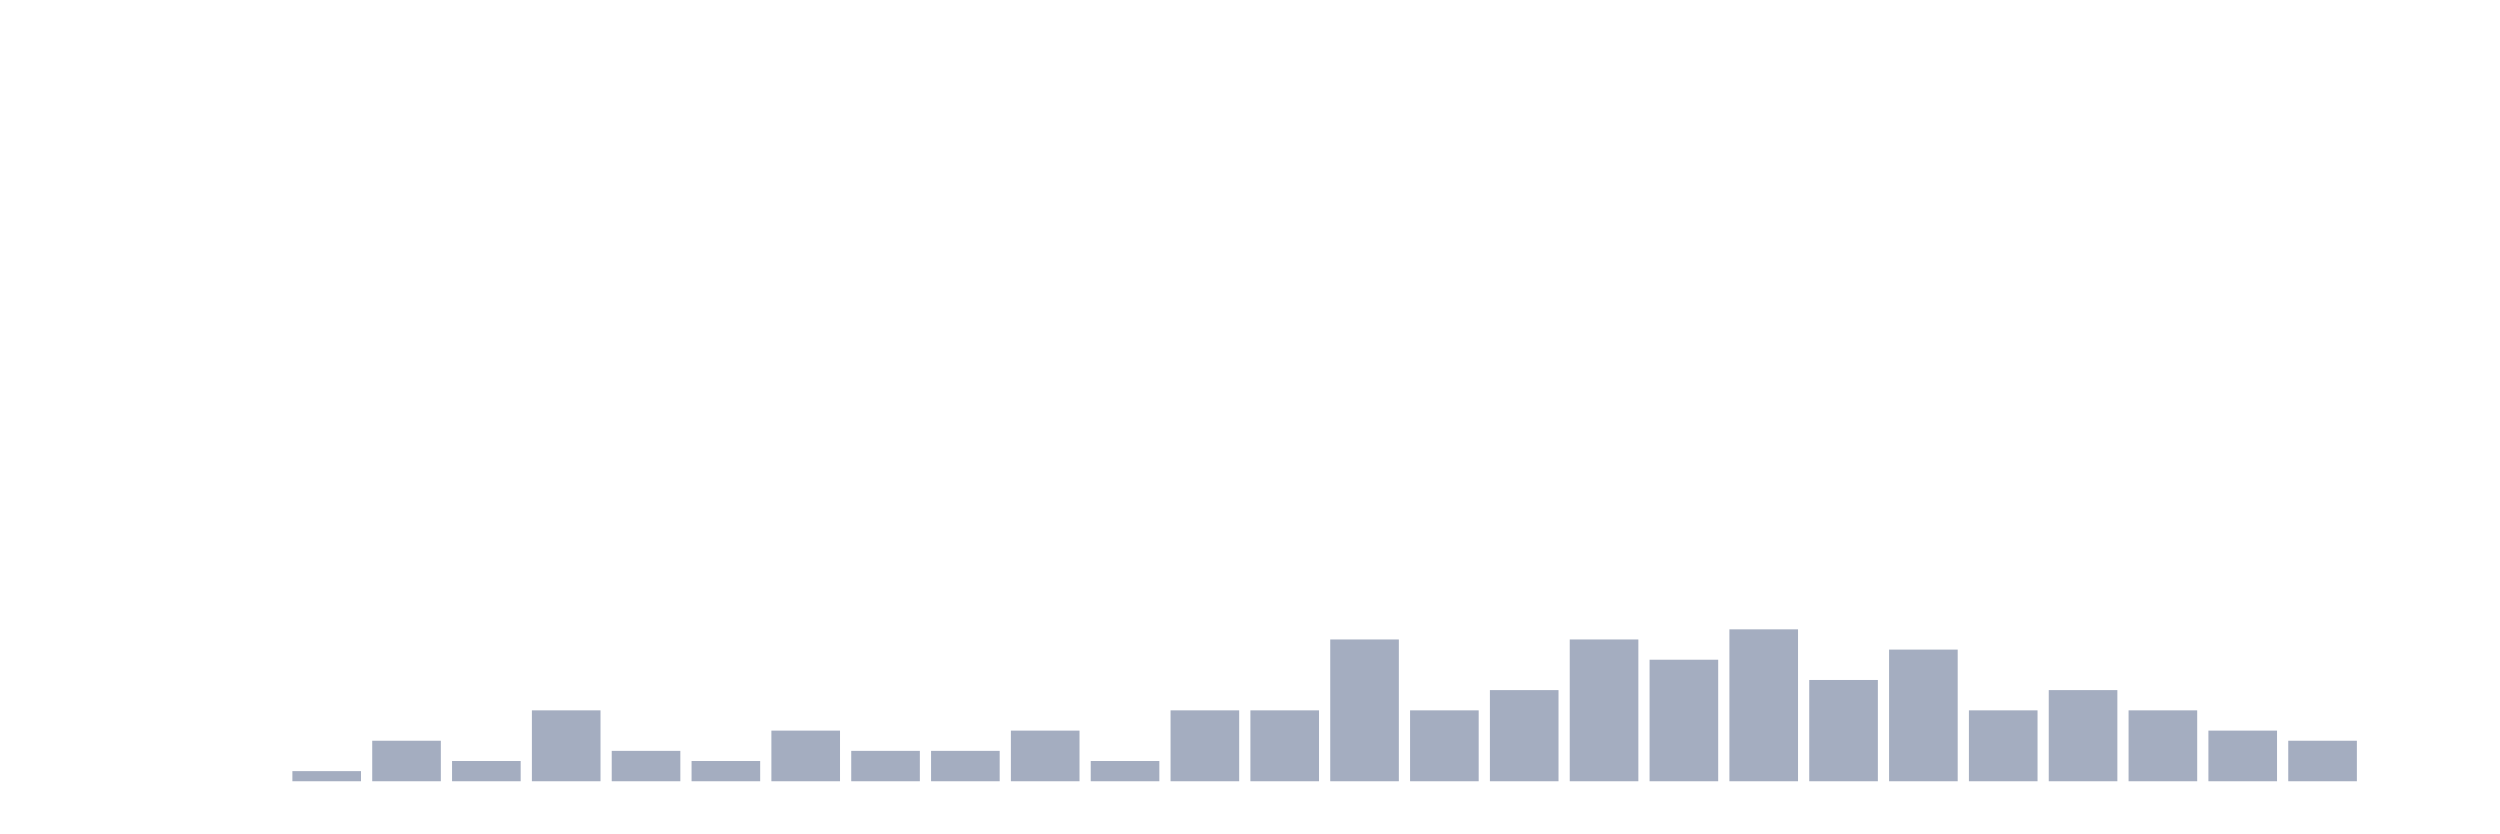
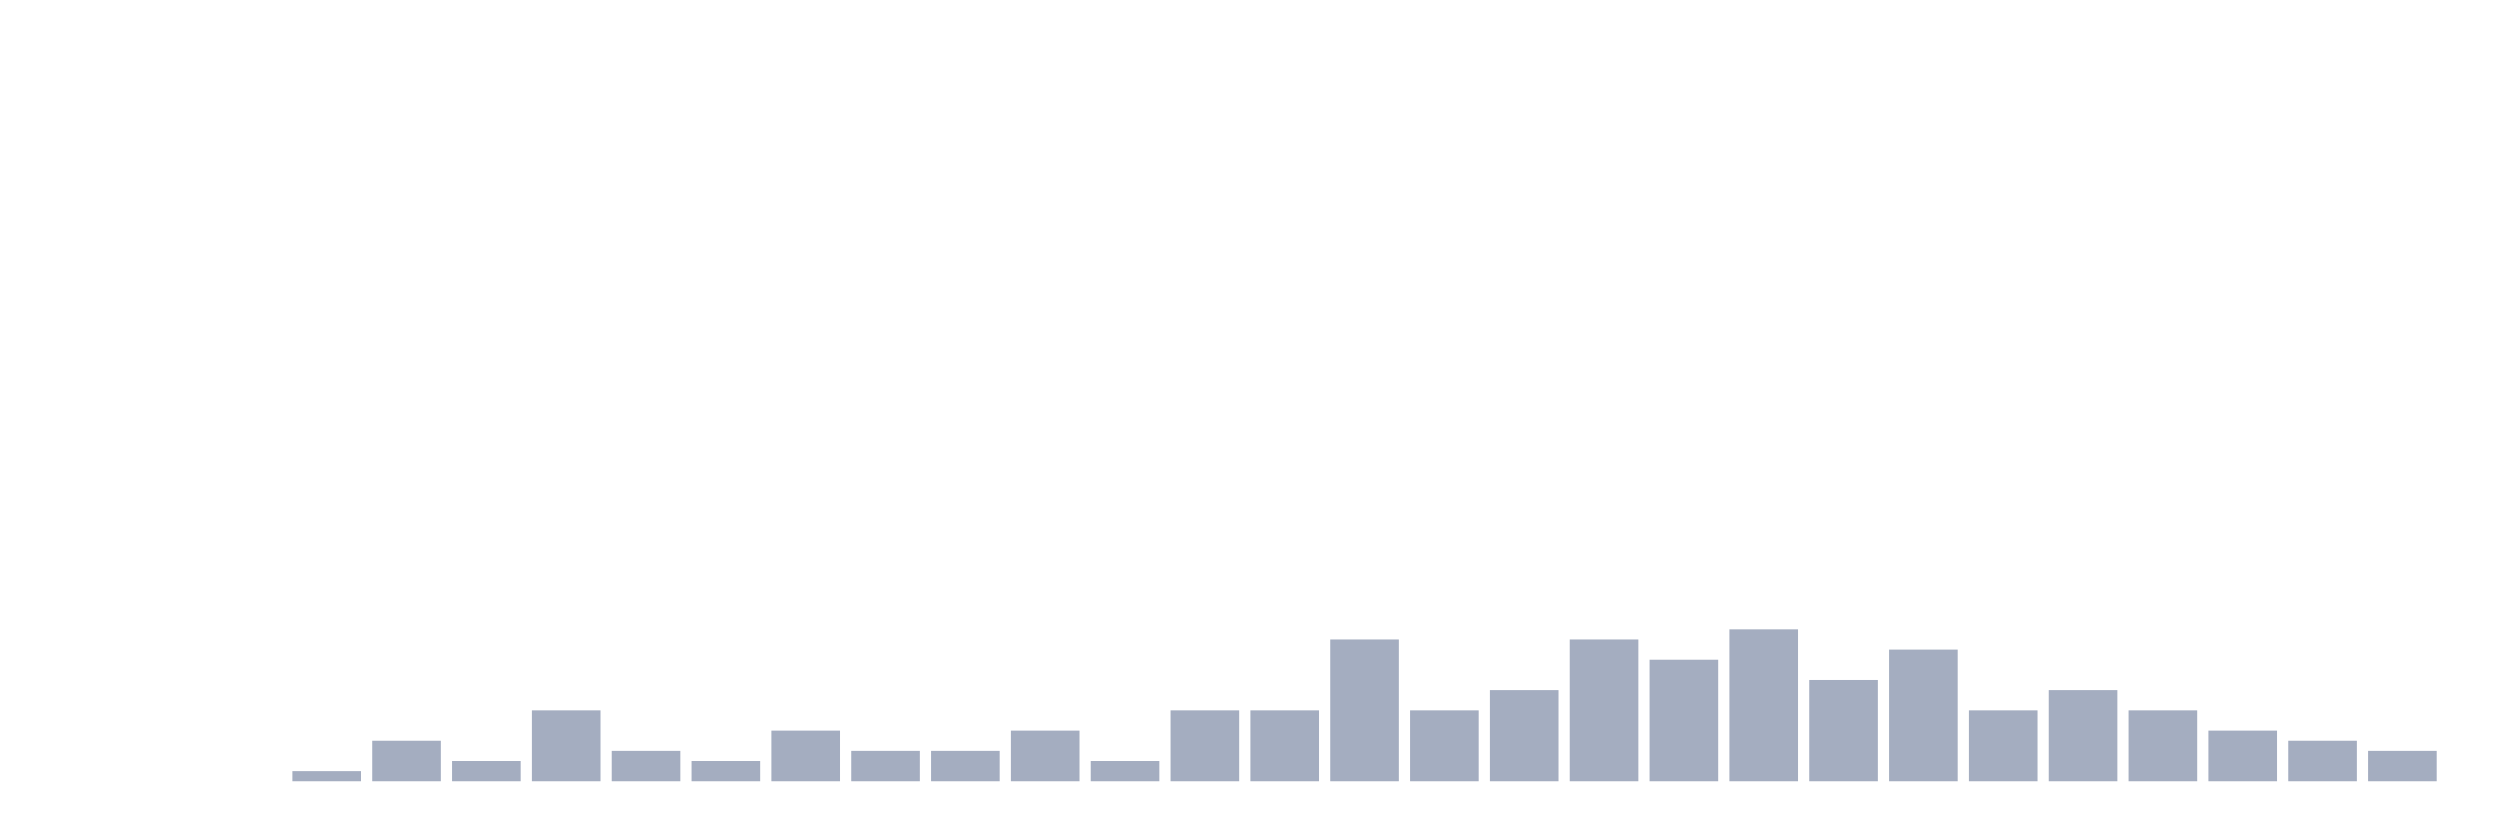
<svg xmlns="http://www.w3.org/2000/svg" viewBox="0 0 480 160">
  <g transform="translate(10,10)">
    <rect class="bar" x="0.153" width="13.175" y="140" height="0" fill="rgb(164,173,192)" />
    <rect class="bar" x="15.482" width="13.175" y="140" height="0" fill="rgb(164,173,192)" />
    <rect class="bar" x="30.81" width="13.175" y="140" height="0" fill="rgb(164,173,192)" />
    <rect class="bar" x="46.138" width="13.175" y="138.056" height="1.944" fill="rgb(164,173,192)" />
    <rect class="bar" x="61.466" width="13.175" y="132.222" height="7.778" fill="rgb(164,173,192)" />
    <rect class="bar" x="76.794" width="13.175" y="136.111" height="3.889" fill="rgb(164,173,192)" />
    <rect class="bar" x="92.123" width="13.175" y="126.389" height="13.611" fill="rgb(164,173,192)" />
    <rect class="bar" x="107.451" width="13.175" y="134.167" height="5.833" fill="rgb(164,173,192)" />
    <rect class="bar" x="122.779" width="13.175" y="136.111" height="3.889" fill="rgb(164,173,192)" />
    <rect class="bar" x="138.107" width="13.175" y="130.278" height="9.722" fill="rgb(164,173,192)" />
    <rect class="bar" x="153.436" width="13.175" y="134.167" height="5.833" fill="rgb(164,173,192)" />
    <rect class="bar" x="168.764" width="13.175" y="134.167" height="5.833" fill="rgb(164,173,192)" />
    <rect class="bar" x="184.092" width="13.175" y="130.278" height="9.722" fill="rgb(164,173,192)" />
    <rect class="bar" x="199.42" width="13.175" y="136.111" height="3.889" fill="rgb(164,173,192)" />
    <rect class="bar" x="214.748" width="13.175" y="126.389" height="13.611" fill="rgb(164,173,192)" />
    <rect class="bar" x="230.077" width="13.175" y="126.389" height="13.611" fill="rgb(164,173,192)" />
    <rect class="bar" x="245.405" width="13.175" y="112.778" height="27.222" fill="rgb(164,173,192)" />
    <rect class="bar" x="260.733" width="13.175" y="126.389" height="13.611" fill="rgb(164,173,192)" />
    <rect class="bar" x="276.061" width="13.175" y="122.5" height="17.5" fill="rgb(164,173,192)" />
    <rect class="bar" x="291.39" width="13.175" y="112.778" height="27.222" fill="rgb(164,173,192)" />
    <rect class="bar" x="306.718" width="13.175" y="116.667" height="23.333" fill="rgb(164,173,192)" />
    <rect class="bar" x="322.046" width="13.175" y="110.833" height="29.167" fill="rgb(164,173,192)" />
    <rect class="bar" x="337.374" width="13.175" y="120.556" height="19.444" fill="rgb(164,173,192)" />
    <rect class="bar" x="352.702" width="13.175" y="114.722" height="25.278" fill="rgb(164,173,192)" />
    <rect class="bar" x="368.031" width="13.175" y="126.389" height="13.611" fill="rgb(164,173,192)" />
    <rect class="bar" x="383.359" width="13.175" y="122.5" height="17.5" fill="rgb(164,173,192)" />
    <rect class="bar" x="398.687" width="13.175" y="126.389" height="13.611" fill="rgb(164,173,192)" />
    <rect class="bar" x="414.015" width="13.175" y="130.278" height="9.722" fill="rgb(164,173,192)" />
    <rect class="bar" x="429.344" width="13.175" y="132.222" height="7.778" fill="rgb(164,173,192)" />
-     <rect class="bar" x="444.672" width="13.175" y="140" height="0" fill="rgb(164,173,192)" />
+     <rect class="bar" x="444.672" width="13.175" y="134.167" height="5.833" fill="rgb(164,173,192)" />
  </g>
</svg>
